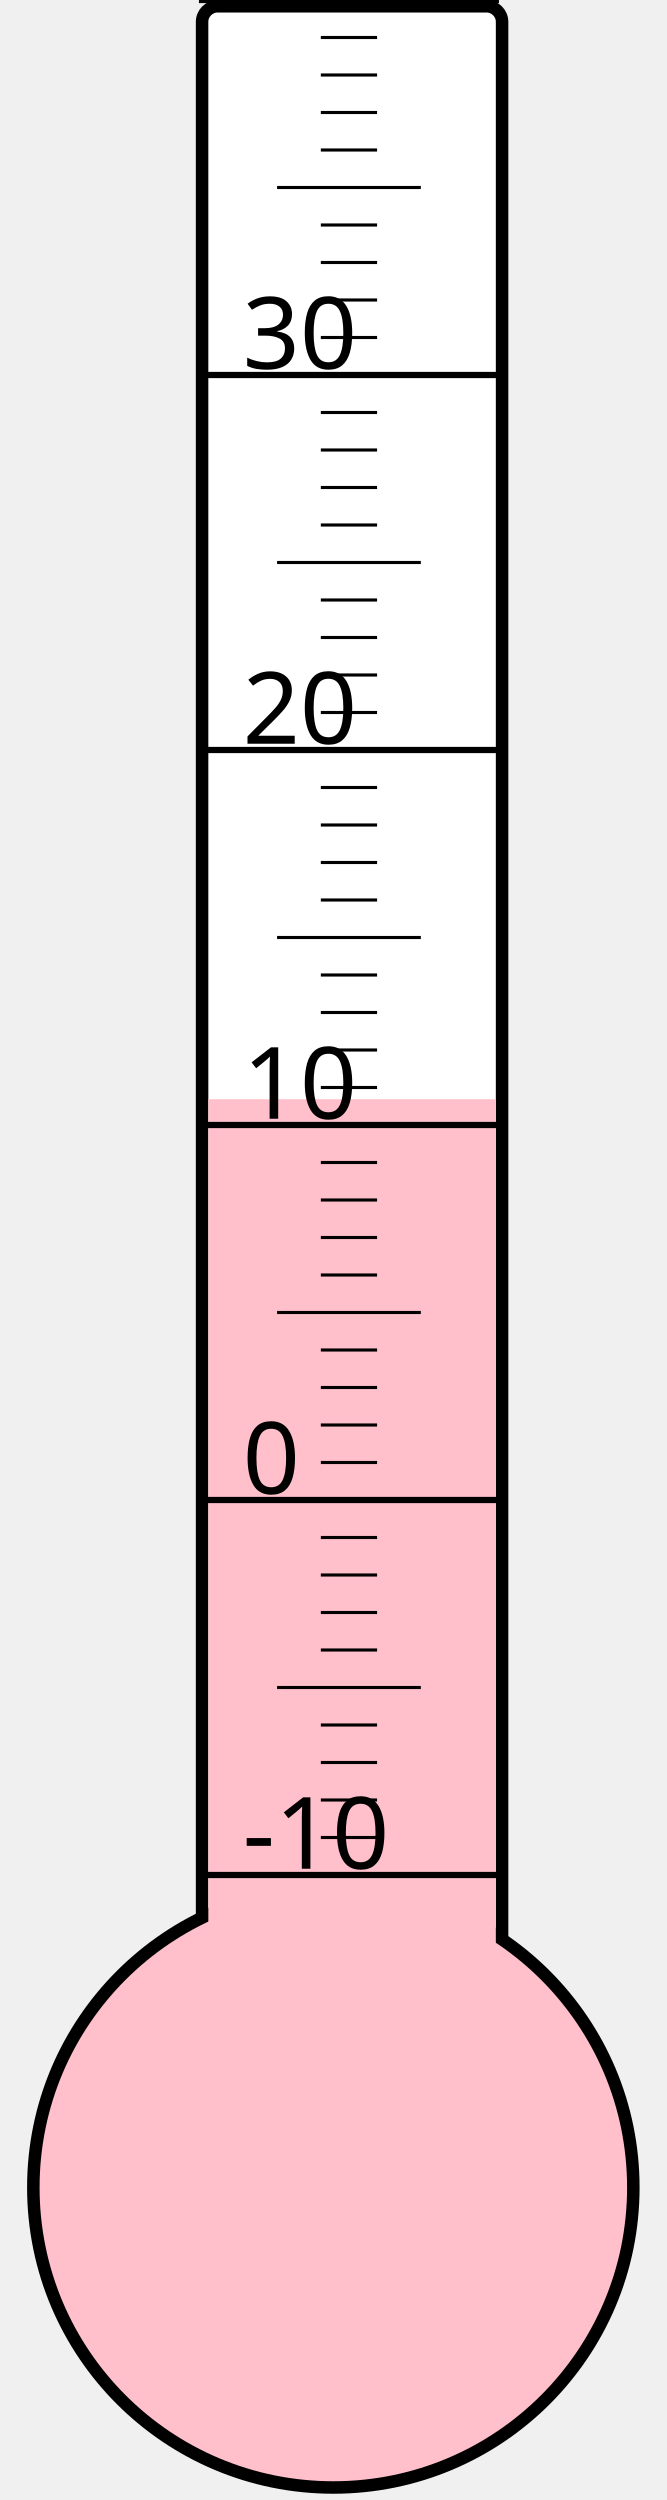
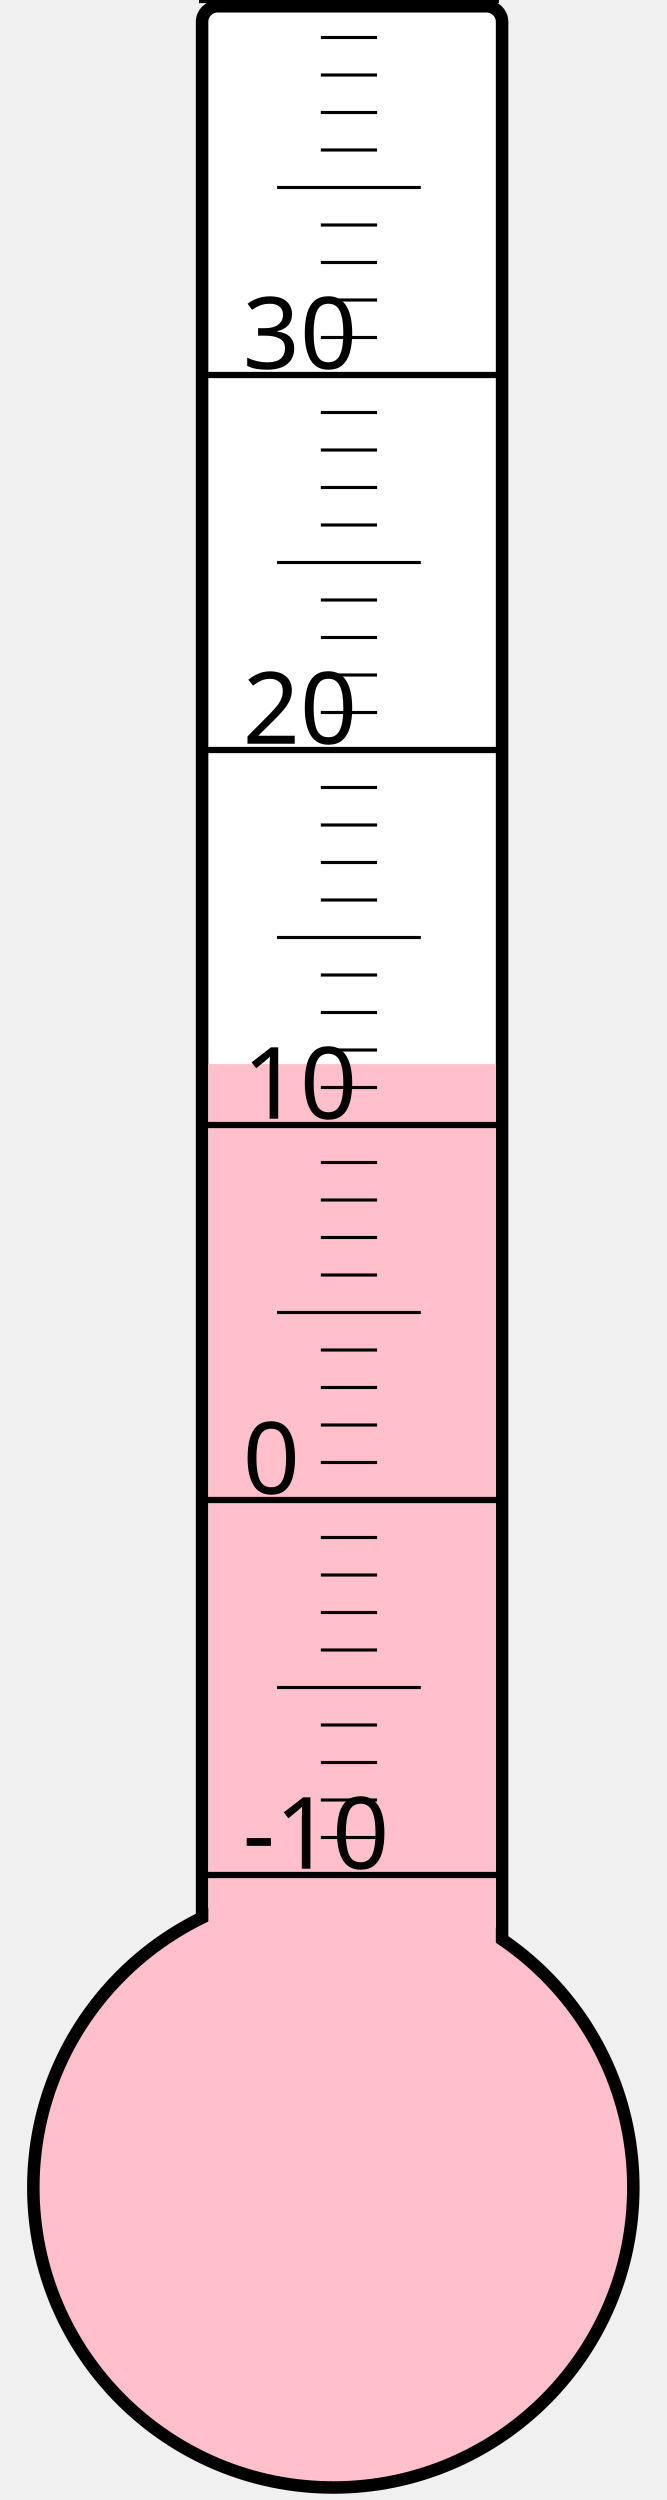
<svg xmlns="http://www.w3.org/2000/svg" width="40px" height="150px" viewBox="0 0 200 800">
  <rect width="200" height="800" x="0" y="0" style="fill: #ffffeb; fill-opacity: 0;" />
  <rect width="96" height="680" x="58" y="2" rx="5" ry="5" style="fill: white; fill-opacity: 1; stroke: black; stroke-width: 4;" />
  <circle cx="100" cy="700" r="96" style="fill: pink; stroke: black; stroke-width: 4;" />
-   <rect width="92" height="348.25" x="60" y="351.75" style="fill: pink; fill-opacity: 1; stroke-width: 0;" />
+   <rect width="92" height="359.5" x="60" y="340.5" style="fill: pink; fill-opacity: 1; stroke-width: 0;" />
  <text x="71" y="598" style="font-family: sans-serif; font-size: 24pt;">-10</text>
  <text x="71" y="478" style="font-family: sans-serif; font-size: 24pt;">0</text>
  <text x="71" y="358" style="font-family: sans-serif; font-size: 24pt;">10</text>
  <text x="71" y="238" style="font-family: sans-serif; font-size: 24pt;">20</text>
  <text x="71" y="118" style="font-family: sans-serif; font-size: 24pt;">30</text>
  <g style="stroke: black;">
    <line x1="57" y1="600" x2="153" y2="600" style="stroke-width: 2;" />
    <line x1="96" y1="588" x2="114" y2="588" style="stroke-width: 1;" />
    <line x1="96" y1="576" x2="114" y2="576" style="stroke-width: 1;" />
    <line x1="96" y1="564" x2="114" y2="564" style="stroke-width: 1;" />
    <line x1="96" y1="552" x2="114" y2="552" style="stroke-width: 1;" />
    <line x1="82" y1="540" x2="128" y2="540" style="stroke-width: 1;" />
    <line x1="96" y1="528" x2="114" y2="528" style="stroke-width: 1;" />
    <line x1="96" y1="516" x2="114" y2="516" style="stroke-width: 1;" />
    <line x1="96" y1="504" x2="114" y2="504" style="stroke-width: 1;" />
    <line x1="96" y1="492" x2="114" y2="492" style="stroke-width: 1;" />
    <line x1="57" y1="480" x2="153" y2="480" style="stroke-width: 2;" />
    <line x1="96" y1="468" x2="114" y2="468" style="stroke-width: 1;" />
    <line x1="96" y1="456" x2="114" y2="456" style="stroke-width: 1;" />
    <line x1="96" y1="444" x2="114" y2="444" style="stroke-width: 1;" />
    <line x1="96" y1="432" x2="114" y2="432" style="stroke-width: 1;" />
    <line x1="82" y1="420" x2="128" y2="420" style="stroke-width: 1;" />
    <line x1="96" y1="408" x2="114" y2="408" style="stroke-width: 1;" />
    <line x1="96" y1="396" x2="114" y2="396" style="stroke-width: 1;" />
    <line x1="96" y1="384" x2="114" y2="384" style="stroke-width: 1;" />
    <line x1="96" y1="372" x2="114" y2="372" style="stroke-width: 1;" />
    <line x1="57" y1="360" x2="153" y2="360" style="stroke-width: 2;" />
    <line x1="96" y1="348" x2="114" y2="348" style="stroke-width: 1;" />
    <line x1="96" y1="336" x2="114" y2="336" style="stroke-width: 1;" />
    <line x1="96" y1="324" x2="114" y2="324" style="stroke-width: 1;" />
    <line x1="96" y1="312" x2="114" y2="312" style="stroke-width: 1;" />
    <line x1="82" y1="300" x2="128" y2="300" style="stroke-width: 1;" />
    <line x1="96" y1="288" x2="114" y2="288" style="stroke-width: 1;" />
    <line x1="96" y1="276" x2="114" y2="276" style="stroke-width: 1;" />
    <line x1="96" y1="264" x2="114" y2="264" style="stroke-width: 1;" />
    <line x1="96" y1="252" x2="114" y2="252" style="stroke-width: 1;" />
    <line x1="57" y1="240" x2="153" y2="240" style="stroke-width: 2;" />
    <line x1="96" y1="228" x2="114" y2="228" style="stroke-width: 1;" />
    <line x1="96" y1="216" x2="114" y2="216" style="stroke-width: 1;" />
    <line x1="96" y1="204" x2="114" y2="204" style="stroke-width: 1;" />
    <line x1="96" y1="192" x2="114" y2="192" style="stroke-width: 1;" />
    <line x1="82" y1="180" x2="128" y2="180" style="stroke-width: 1;" />
    <line x1="96" y1="168" x2="114" y2="168" style="stroke-width: 1;" />
    <line x1="96" y1="156" x2="114" y2="156" style="stroke-width: 1;" />
    <line x1="96" y1="144" x2="114" y2="144" style="stroke-width: 1;" />
    <line x1="96" y1="132" x2="114" y2="132" style="stroke-width: 1;" />
    <line x1="57" y1="120" x2="153" y2="120" style="stroke-width: 2;" />
    <line x1="96" y1="108" x2="114" y2="108" style="stroke-width: 1;" />
    <line x1="96" y1="96" x2="114" y2="96" style="stroke-width: 1;" />
    <line x1="96" y1="84" x2="114" y2="84" style="stroke-width: 1;" />
    <line x1="96" y1="72" x2="114" y2="72" style="stroke-width: 1;" />
    <line x1="82" y1="60" x2="128" y2="60" style="stroke-width: 1;" />
    <line x1="96" y1="48" x2="114" y2="48" style="stroke-width: 1;" />
    <line x1="96" y1="36" x2="114" y2="36" style="stroke-width: 1;" />
    <line x1="96" y1="24" x2="114" y2="24" style="stroke-width: 1;" />
    <line x1="96" y1="12" x2="114" y2="12" style="stroke-width: 1;" />
    <line x1="57" y1="0" x2="153" y2="0" style="stroke-width: 2;" />
  </g>
</svg>
